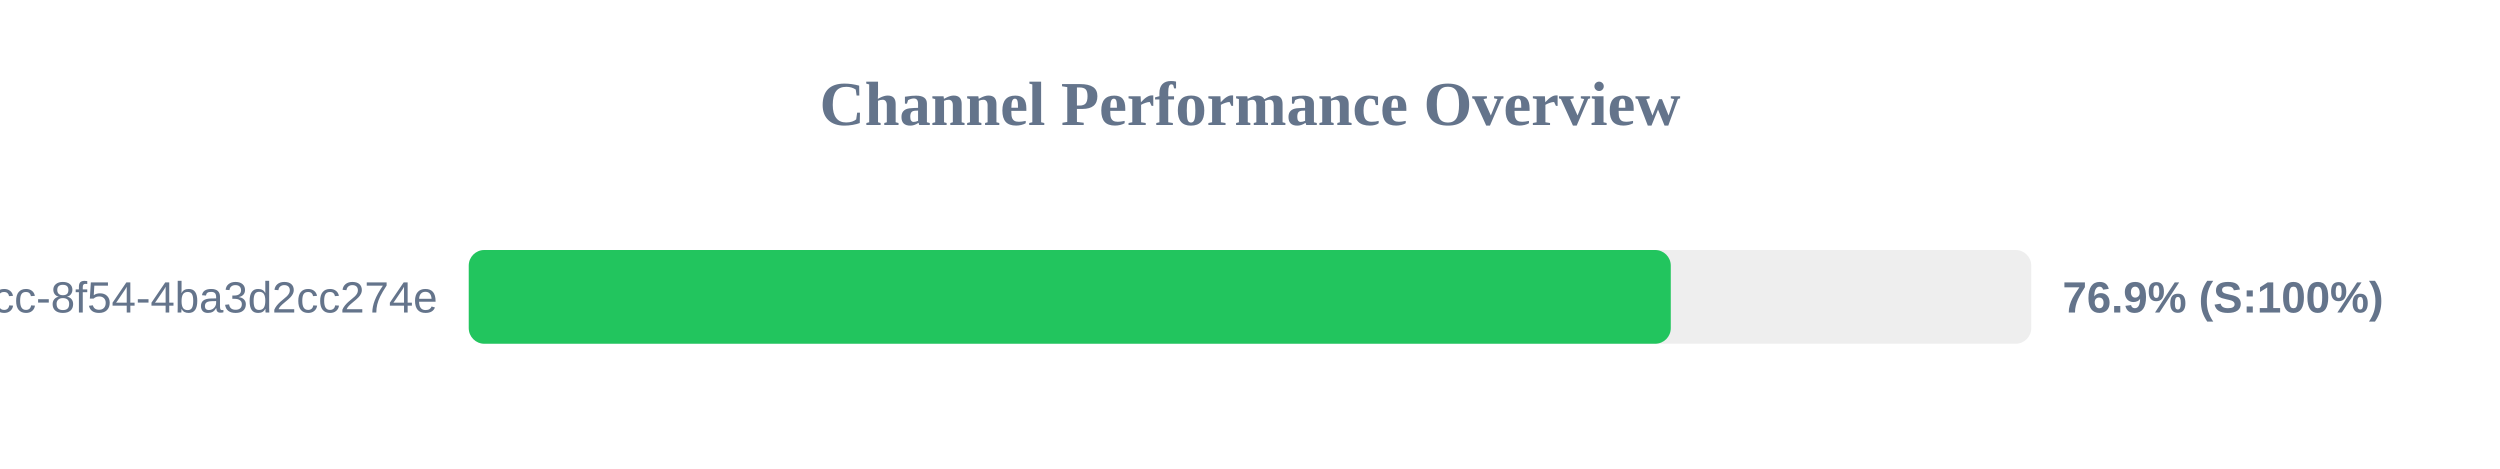
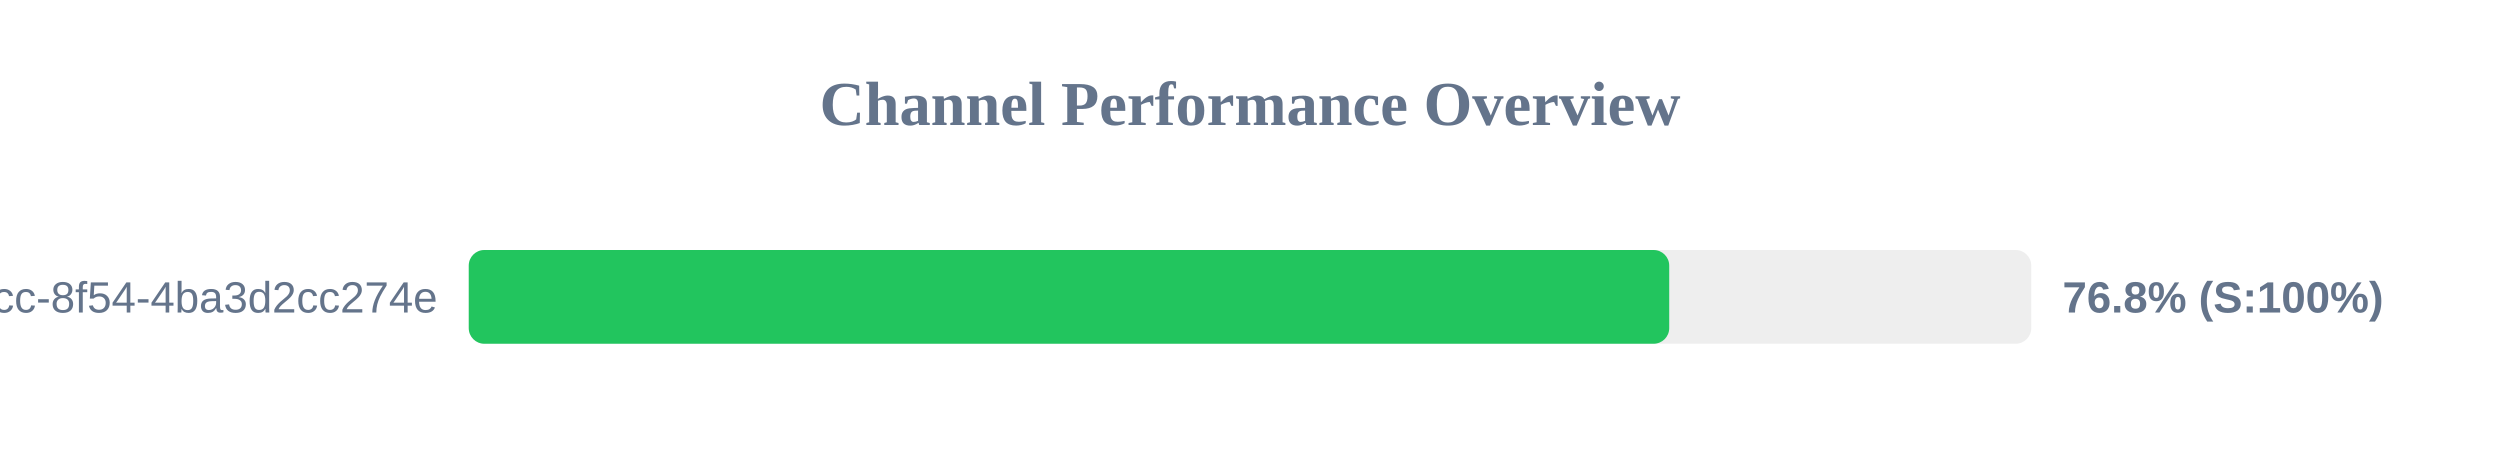
<svg xmlns="http://www.w3.org/2000/svg" width="800" height="150" version="1.1">
  <style>
        .row { font: 14px Arial; fill: #64748b; }
        .score { font: bold 14px Arial; fill: #64748b; }
    </style>
  <text x="400" y="40" text-anchor="middle" font-size="20px" font-weight="bold" fill="#64748b">Channel Performance Overview</text>
  <rect x="150" y="80" width="500" height="30" fill="#eee" rx="5" />
-   <rect x="150" y="80" width="384.65" height="30" fill="#22c55e" rx="5" />
+   <rect x="150" y="80" width="384.15" height="30" fill="#22c55e" rx="5" />
  <text x="140" y="100" text-anchor="end" class="row">?uuid=45cc0b3a-0adb-4dcc-8f54-4ba3d2cc274e</text>
-   <text x="660" y="100" text-anchor="start" class="score">76.9% (S:100%)</text>
+   <text x="660" y="100" text-anchor="start" class="score">76.8% (S:100%)</text>
</svg>
